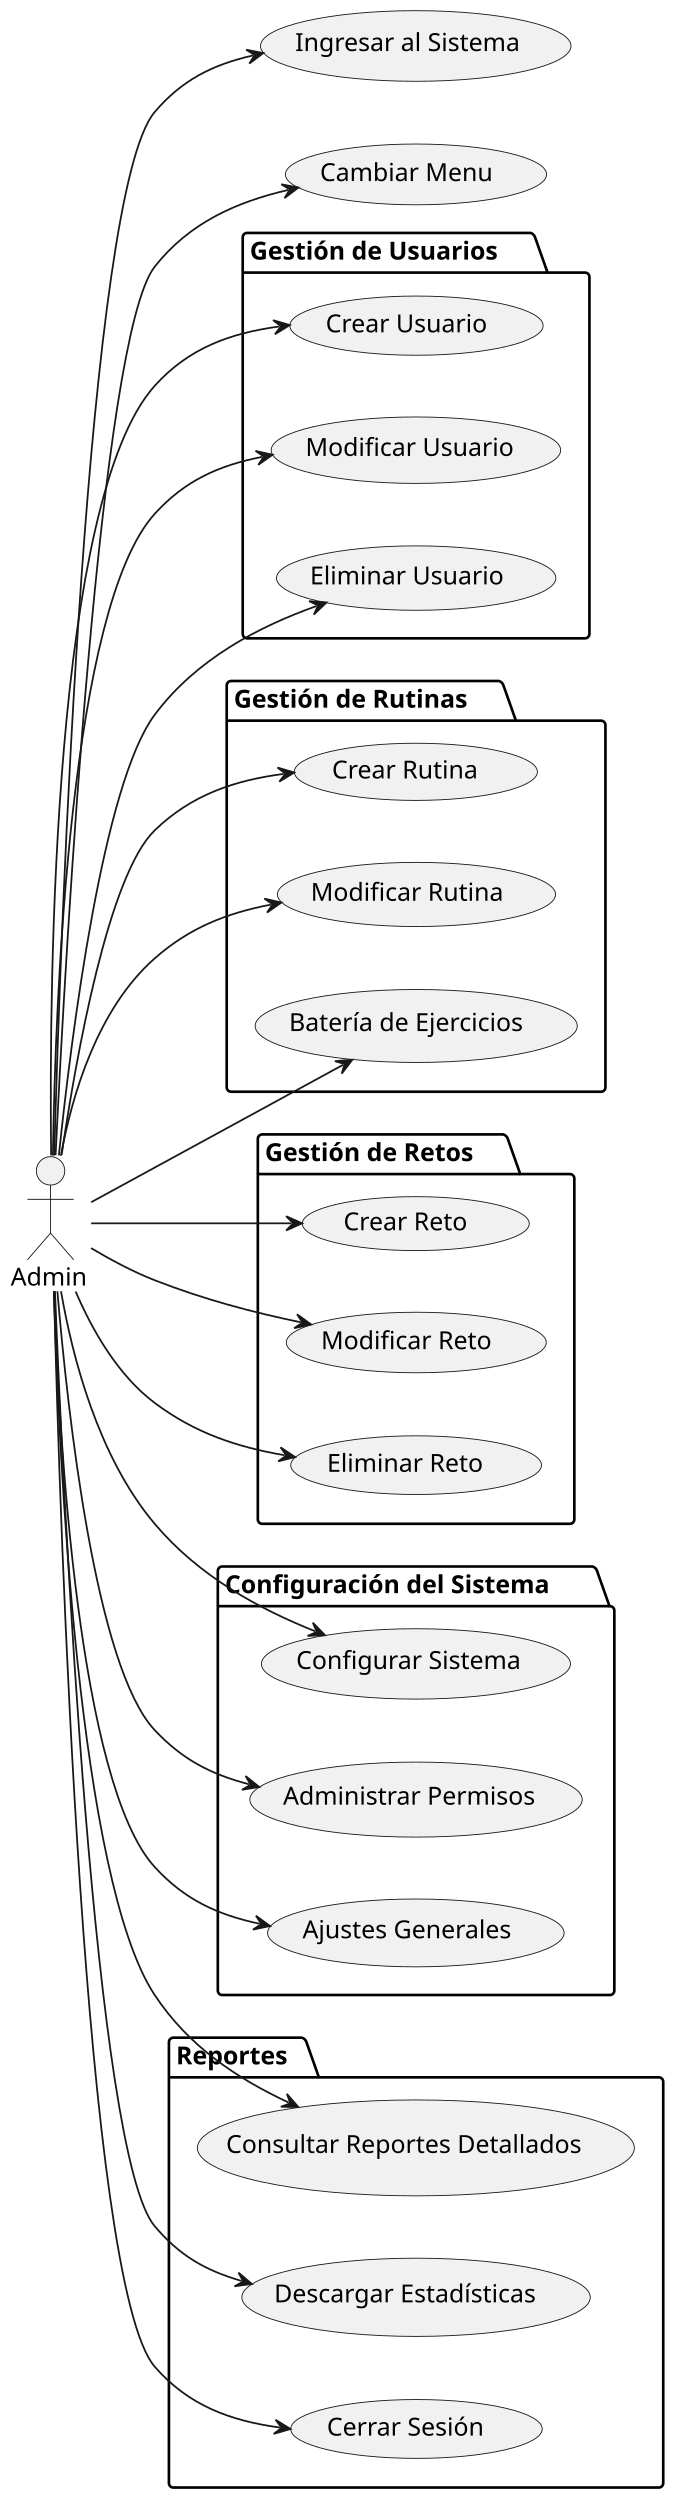
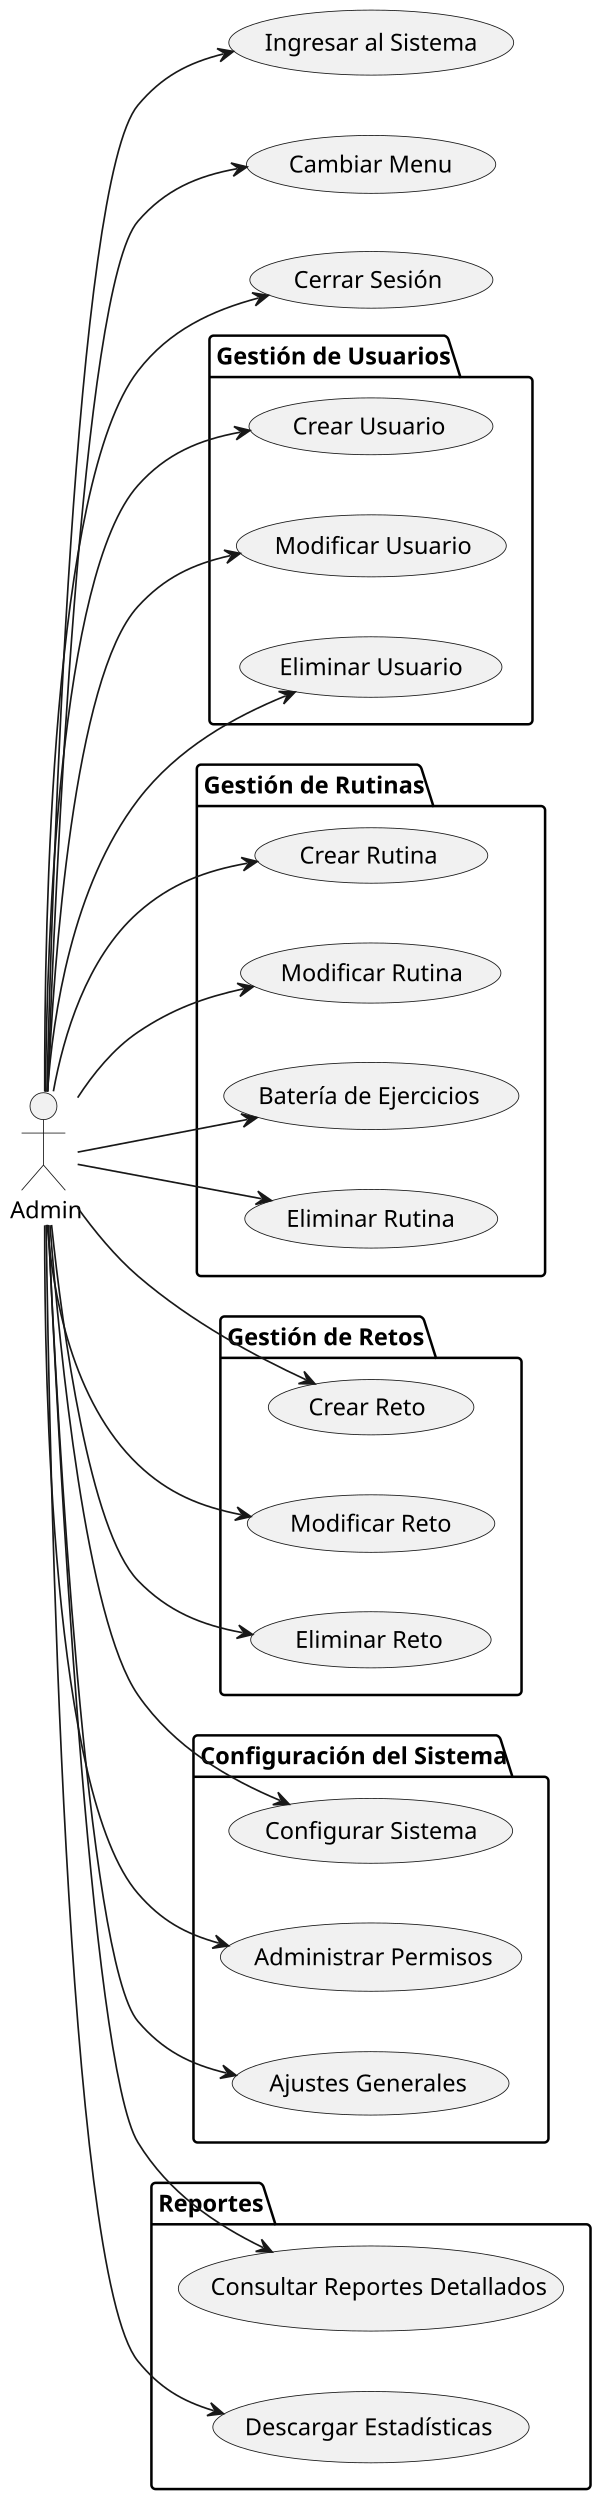
- <svg xmlns="http://www.w3.org/2000/svg" contentStyleType="text/css" height="1406px" preserveAspectRatio="none" style="width:380px;height:1406px;background:#FFFFFF;" version="1.1" viewBox="0 0 380 1406" width="380px" zoomAndPan="magnify">
+ <svg xmlns="http://www.w3.org/2000/svg" contentStyleType="text/css" height="1486px" preserveAspectRatio="none" style="width:358px;height:1486px;background:#FFFFFF;" version="1.1" viewBox="0 0 358 1486" width="358px" zoomAndPan="magnify">
  <defs />
  <g>
    <g id="cluster_Gestión de Usuarios">
-       <path d="M139,131 L298.43,131 A3.75,3.75 0 0 1 300.93,133.5 L307.93,153.297 L329,153.297 A2.5,2.5 0 0 1 331.5,155.797 L331.5,356.5 A2.5,2.5 0 0 1 329,359 L139,359 A2.5,2.5 0 0 1 136.5,356.5 L136.5,133.5 A2.5,2.5 0 0 1 139,131 " fill="none" style="stroke:#000000;stroke-width:1.5;" />
-       <line style="stroke:#000000;stroke-width:1.5;" x1="136.5" x2="307.93" y1="153.297" y2="153.297" />
-       <text fill="#000000" font-family="sans-serif" font-size="14" font-weight="bold" lengthAdjust="spacing" textLength="158.43" x="140.5" y="145.995">Gestión de Usuarios</text>
+       <path d="M127,199.5 L264.144,199.5 A3.75,3.75 0 0 1 266.644,202 L273.644,224.121 L314,224.121 A2.5,2.5 0 0 1 316.5,226.621 L316.5,428 A2.5,2.5 0 0 1 314,430.5 L127,430.5 A2.5,2.5 0 0 1 124.5,428 L124.5,202 A2.5,2.5 0 0 1 127,199.5 " fill="none" style="stroke:#000000;stroke-width:1.5;" />
+       <line style="stroke:#000000;stroke-width:1.5;" x1="124.5" x2="273.644" y1="224.121" y2="224.121" />
+       <text fill="#000000" font-family="sans-serif" font-size="14" font-weight="bold" lengthAdjust="spacing" textLength="136.144" x="128.5" y="216.607">Gestión de Usuarios</text>
    </g>
    <g id="cluster_Gestión de Rutinas">
-       <path d="M130,383 L280.646,383 A3.75,3.75 0 0 1 283.146,385.5 L290.146,405.297 L338,405.297 A2.5,2.5 0 0 1 340.5,407.797 L340.5,611.5 A2.5,2.5 0 0 1 338,614 L130,614 A2.5,2.5 0 0 1 127.5,611.5 L127.5,385.5 A2.5,2.5 0 0 1 130,383 " fill="none" style="stroke:#000000;stroke-width:1.5;" />
-       <line style="stroke:#000000;stroke-width:1.5;" x1="127.5" x2="290.146" y1="405.297" y2="405.297" />
-       <text fill="#000000" font-family="sans-serif" font-size="14" font-weight="bold" lengthAdjust="spacing" textLength="149.645" x="131.5" y="397.995">Gestión de Rutinas</text>
+       <path d="M119.5,454.5 L248.072,454.5 A3.75,3.75 0 0 1 250.572,457 L257.572,479.121 L321.5,479.121 A2.5,2.5 0 0 1 324,481.621 L324,756 A2.5,2.5 0 0 1 321.5,758.5 L119.5,758.5 A2.5,2.5 0 0 1 117,756 L117,457 A2.5,2.5 0 0 1 119.5,454.5 " fill="none" style="stroke:#000000;stroke-width:1.5;" />
+       <line style="stroke:#000000;stroke-width:1.5;" x1="117" x2="257.572" y1="479.121" y2="479.121" />
+       <text fill="#000000" font-family="sans-serif" font-size="14" font-weight="bold" lengthAdjust="spacing" textLength="127.572" x="121" y="471.607">Gestión de Rutinas</text>
    </g>
    <g id="cluster_Gestión de Retos">
-       <path d="M147.5,638 L283.079,638 A3.75,3.75 0 0 1 285.579,640.5 L292.579,660.297 L320.5,660.297 A2.5,2.5 0 0 1 323,662.797 L323,854.5 A2.5,2.5 0 0 1 320.5,857 L147.5,857 A2.5,2.5 0 0 1 145,854.5 L145,640.5 A2.5,2.5 0 0 1 147.5,638 " fill="none" style="stroke:#000000;stroke-width:1.5;" />
-       <line style="stroke:#000000;stroke-width:1.5;" x1="145" x2="292.579" y1="660.297" y2="660.297" />
-       <text fill="#000000" font-family="sans-serif" font-size="14" font-weight="bold" lengthAdjust="spacing" textLength="134.579" x="149" y="652.995">Gestión de Retos</text>
+       <path d="M133.5,782.5 L249.631,782.5 A3.75,3.75 0 0 1 252.131,785 L259.131,807.121 L307.5,807.121 A2.5,2.5 0 0 1 310,809.621 L310,1005 A2.5,2.5 0 0 1 307.5,1007.5 L133.5,1007.5 A2.5,2.5 0 0 1 131,1005 L131,785 A2.5,2.5 0 0 1 133.5,782.5 " fill="none" style="stroke:#000000;stroke-width:1.5;" />
+       <line style="stroke:#000000;stroke-width:1.5;" x1="131" x2="259.131" y1="807.121" y2="807.121" />
+       <text fill="#000000" font-family="sans-serif" font-size="14" font-weight="bold" lengthAdjust="spacing" textLength="115.131" x="135" y="799.607">Gestión de Retos</text>
    </g>
    <g id="cluster_Configuración del Sistema">
-       <path d="M125,881 L333.272,881 A3.75,3.75 0 0 1 335.772,883.5 L342.772,903.297 L343,903.297 A2.5,2.5 0 0 1 345.5,905.797 L345.5,1119.5 A2.5,2.5 0 0 1 343,1122 L125,1122 A2.5,2.5 0 0 1 122.5,1119.5 L122.5,883.5 A2.5,2.5 0 0 1 125,881 " fill="none" style="stroke:#000000;stroke-width:1.5;" />
-       <line style="stroke:#000000;stroke-width:1.5;" x1="122.5" x2="342.772" y1="903.297" y2="903.297" />
-       <text fill="#000000" font-family="sans-serif" font-size="14" font-weight="bold" lengthAdjust="spacing" textLength="207.273" x="126.5" y="895.995">Configuración del Sistema</text>
+       <path d="M117.5,1031.5 L295.086,1031.5 A3.75,3.75 0 0 1 297.586,1034 L304.586,1056.121 L323.5,1056.121 A2.5,2.5 0 0 1 326,1058.621 L326,1271 A2.5,2.5 0 0 1 323.5,1273.5 L117.5,1273.5 A2.5,2.5 0 0 1 115,1271 L115,1034 A2.5,2.5 0 0 1 117.5,1031.5 " fill="none" style="stroke:#000000;stroke-width:1.5;" />
+       <line style="stroke:#000000;stroke-width:1.5;" x1="115" x2="304.586" y1="1056.121" y2="1056.121" />
+       <text fill="#000000" font-family="sans-serif" font-size="14" font-weight="bold" lengthAdjust="spacing" textLength="176.586" x="119" y="1048.607">Configuración del Sistema</text>
    </g>
    <g id="cluster_Reportes">
-       <path d="M97.5,1146 L169.84,1146 A3.75,3.75 0 0 1 172.34,1148.5 L179.34,1168.297 L370.5,1168.297 A2.5,2.5 0 0 1 373,1170.797 L373,1396.5 A2.5,2.5 0 0 1 370.5,1399 L97.5,1399 A2.5,2.5 0 0 1 95,1396.5 L95,1148.5 A2.5,2.5 0 0 1 97.5,1146 " fill="none" style="stroke:#000000;stroke-width:1.5;" />
-       <line style="stroke:#000000;stroke-width:1.5;" x1="95" x2="179.34" y1="1168.297" y2="1168.297" />
-       <text fill="#000000" font-family="sans-serif" font-size="14" font-weight="bold" lengthAdjust="spacing" textLength="71.34" x="99" y="1160.995">Reportes</text>
+       <path d="M92.5,1297.5 L154.183,1297.5 A3.75,3.75 0 0 1 156.683,1300 L163.683,1322.121 L348.5,1322.121 A2.5,2.5 0 0 1 351,1324.621 L351,1477 A2.5,2.5 0 0 1 348.5,1479.5 L92.5,1479.5 A2.5,2.5 0 0 1 90,1477 L90,1300 A2.5,2.5 0 0 1 92.5,1297.5 " fill="none" style="stroke:#000000;stroke-width:1.5;" />
+       <line style="stroke:#000000;stroke-width:1.5;" x1="90" x2="163.683" y1="1322.121" y2="1322.121" />
+       <text fill="#000000" font-family="sans-serif" font-size="14" font-weight="bold" lengthAdjust="spacing" textLength="60.683" x="94" y="1314.607">Reportes</text>
    </g>
    <g id="elem_CrearUsuario">
-       <ellipse cx="234.228" cy="183.146" fill="#F1F1F1" rx="71.228" ry="16.646" style="stroke:#181818;stroke-width:0.5;" />
-       <text fill="#000000" font-family="sans-serif" font-size="14" lengthAdjust="spacing" textLength="96.134" x="183.161" y="186.893">Crear Usuario</text>
+       <ellipse cx="220.497" cy="253.399" fill="#F1F1F1" rx="72.497" ry="16.899" style="stroke:#181818;stroke-width:0.5;" />
+       <text fill="#000000" font-family="sans-serif" font-size="14" lengthAdjust="spacing" textLength="87.138" x="173.928" y="258.203">Crear Usuario</text>
    </g>
    <g id="elem_ModificarUsuario">
-       <ellipse cx="233.914" cy="253.183" fill="#F1F1F1" rx="81.414" ry="18.683" style="stroke:#181818;stroke-width:0.5;" />
-       <text fill="#000000" font-family="sans-serif" font-size="14" lengthAdjust="spacing" textLength="121.926" x="171.806" y="256.406">Modificar Usuario</text>
+       <ellipse cx="220.721" cy="324.444" fill="#F1F1F1" rx="80.221" ry="18.444" style="stroke:#181818;stroke-width:0.5;" />
+       <text fill="#000000" font-family="sans-serif" font-size="14" lengthAdjust="spacing" textLength="108.924" x="163.259" y="329.248">Modificar Usuario</text>
    </g>
    <g id="elem_EliminarUsuario">
-       <ellipse cx="234.065" cy="325.113" fill="#F1F1F1" rx="78.565" ry="18.113" style="stroke:#181818;stroke-width:0.5;" />
-       <text fill="#000000" font-family="sans-serif" font-size="14" lengthAdjust="spacing" textLength="115.015" x="174.334" y="328.653">Eliminar Usuario</text>
+       <ellipse cx="220.433" cy="396.487" fill="#F1F1F1" rx="77.933" ry="17.987" style="stroke:#181818;stroke-width:0.5;" />
+       <text fill="#000000" font-family="sans-serif" font-size="14" lengthAdjust="spacing" textLength="102.696" x="166.085" y="401.29">Eliminar Usuario</text>
    </g>
    <g id="elem_CrearRutina">
-       <ellipse cx="233.87" cy="434.074" fill="#F1F1F1" rx="68.37" ry="16.074" style="stroke:#181818;stroke-width:0.5;" />
-       <text fill="#000000" font-family="sans-serif" font-size="14" lengthAdjust="spacing" textLength="88.361" x="186.69" y="437.822">Crear Rutina</text>
+       <ellipse cx="220.715" cy="508.495" fill="#F1F1F1" rx="69.215" ry="16.495" style="stroke:#181818;stroke-width:0.5;" />
+       <text fill="#000000" font-family="sans-serif" font-size="14" lengthAdjust="spacing" textLength="79.365" x="178.033" y="513.299">Crear Rutina</text>
    </g>
    <g id="elem_ModificarRutina">
-       <ellipse cx="234.217" cy="503.043" fill="#F1F1F1" rx="78.217" ry="18.043" style="stroke:#181818;stroke-width:0.5;" />
-       <text fill="#000000" font-family="sans-serif" font-size="14" lengthAdjust="spacing" textLength="114.153" x="174.776" y="506.622">Modificar Rutina</text>
+       <ellipse cx="220.375" cy="578.375" fill="#F1F1F1" rx="77.374" ry="17.875" style="stroke:#181818;stroke-width:0.5;" />
+       <text fill="#000000" font-family="sans-serif" font-size="14" lengthAdjust="spacing" textLength="101.151" x="166.799" y="583.179">Modificar Rutina</text>
    </g>
    <g id="elem_BateriaEjercicios">
-       <ellipse cx="234.078" cy="577.016" fill="#F1F1F1" rx="90.578" ry="20.516" style="stroke:#181818;stroke-width:0.5;" />
-       <text fill="#000000" font-family="sans-serif" font-size="14" lengthAdjust="spacing" textLength="143.049" x="162.554" y="579.862">Batería de Ejercicios</text>
+       <ellipse cx="220.714" cy="651.443" fill="#F1F1F1" rx="87.715" ry="19.943" style="stroke:#181818;stroke-width:0.5;" />
+       <text fill="#000000" font-family="sans-serif" font-size="14" lengthAdjust="spacing" textLength="128.393" x="153.518" y="656.247">Batería de Ejercicios</text>
+     </g>
+     <g id="elem_EliminarRutina">
+       <ellipse cx="220.664" cy="724.433" fill="#F1F1F1" rx="75.164" ry="17.433" style="stroke:#181818;stroke-width:0.5;" />
+       <text fill="#000000" font-family="sans-serif" font-size="14" lengthAdjust="spacing" textLength="94.924" x="170.202" y="729.236">Eliminar Rutina</text>
    </g>
    <g id="elem_CrearReto">
-       <ellipse cx="233.833" cy="688.167" fill="#F1F1F1" rx="63.833" ry="15.167" style="stroke:#181818;stroke-width:0.5;" />
-       <text fill="#000000" font-family="sans-serif" font-size="14" lengthAdjust="spacing" textLength="75.325" x="193.171" y="691.914">Crear Reto</text>
+       <ellipse cx="220.588" cy="836.442" fill="#F1F1F1" rx="61.088" ry="16.442" style="stroke:#181818;stroke-width:0.5;" />
+       <text fill="#000000" font-family="sans-serif" font-size="14" lengthAdjust="spacing" textLength="68.469" x="183.354" y="841.246">Crear Reto</text>
    </g>
    <g id="elem_ModificarReto">
-       <ellipse cx="234.113" cy="755.023" fill="#F1F1F1" rx="73.113" ry="17.023" style="stroke:#181818;stroke-width:0.5;" />
-       <text fill="#000000" font-family="sans-serif" font-size="14" lengthAdjust="spacing" textLength="101.117" x="180.554" y="758.77">Modificar Reto</text>
+       <ellipse cx="220.551" cy="905.61" fill="#F1F1F1" rx="73.551" ry="17.11" style="stroke:#181818;stroke-width:0.5;" />
+       <text fill="#000000" font-family="sans-serif" font-size="14" lengthAdjust="spacing" textLength="90.255" x="172.424" y="910.414">Modificar Reto</text>
    </g>
    <g id="elem_EliminarReto">
-       <ellipse cx="234.01" cy="824.002" fill="#F1F1F1" rx="70.51" ry="16.502" style="stroke:#181818;stroke-width:0.5;" />
-       <text fill="#000000" font-family="sans-serif" font-size="14" lengthAdjust="spacing" textLength="94.206" x="183.907" y="827.75">Eliminar Reto</text>
+       <ellipse cx="220.465" cy="974.693" fill="#F1F1F1" rx="71.465" ry="16.693" style="stroke:#181818;stroke-width:0.5;" />
+       <text fill="#000000" font-family="sans-serif" font-size="14" lengthAdjust="spacing" textLength="84.027" x="175.451" y="979.497">Eliminar Reto</text>
    </g>
    <g id="elem_ConfigurarSistema">
-       <ellipse cx="233.916" cy="935.783" fill="#F1F1F1" rx="86.915" ry="19.783" style="stroke:#181818;stroke-width:0.5;" />
-       <text fill="#000000" font-family="sans-serif" font-size="14" lengthAdjust="spacing" textLength="134.723" x="166.554" y="938.63">Configurar Sistema</text>
+       <ellipse cx="220.359" cy="1088.272" fill="#F1F1F1" rx="84.359" ry="19.272" style="stroke:#181818;stroke-width:0.5;" />
+       <text fill="#000000" font-family="sans-serif" font-size="14" lengthAdjust="spacing" textLength="119.827" x="157.446" y="1093.076">Configurar Sistema</text>
    </g>
    <g id="elem_AdministrarPermisos">
-       <ellipse cx="233.977" cy="1012.096" fill="#F1F1F1" rx="93.477" ry="21.096" style="stroke:#181818;stroke-width:0.5;" />
-       <text fill="#000000" font-family="sans-serif" font-size="14" lengthAdjust="spacing" textLength="149.57" x="159.192" y="1014.942">Administrar Permisos</text>
+       <ellipse cx="220.564" cy="1163.313" fill="#F1F1F1" rx="89.564" ry="20.313" style="stroke:#181818;stroke-width:0.5;" />
+       <text fill="#000000" font-family="sans-serif" font-size="14" lengthAdjust="spacing" textLength="133.027" x="151.05" y="1168.117">Administrar Permisos</text>
    </g>
    <g id="elem_AjustesGenerales">
-       <ellipse cx="233.877" cy="1087.075" fill="#F1F1F1" rx="83.377" ry="19.076" style="stroke:#181818;stroke-width:0.5;" />
-       <text fill="#000000" font-family="sans-serif" font-size="14" lengthAdjust="spacing" textLength="126.561" x="170.131" y="1090.081">Ajustes Generales</text>
+       <ellipse cx="220.277" cy="1238.355" fill="#F1F1F1" rx="82.277" ry="18.855" style="stroke:#181818;stroke-width:0.5;" />
+       <text fill="#000000" font-family="sans-serif" font-size="14" lengthAdjust="spacing" textLength="114.393" x="160.081" y="1243.159">Ajustes Generales</text>
    </g>
    <g id="elem_ConsultarReportes">
-       <ellipse cx="233.888" cy="1207.978" fill="#F1F1F1" rx="122.888" ry="26.978" style="stroke:#181818;stroke-width:0.5;" />
-       <text fill="#000000" font-family="sans-serif" font-size="14" lengthAdjust="spacing" textLength="213.507" x="127.135" y="1210.824">Consultar Reportes Detallados</text>
+       <ellipse cx="220.509" cy="1360.302" fill="#F1F1F1" rx="114.509" ry="25.302" style="stroke:#181818;stroke-width:0.5;" />
+       <text fill="#000000" font-family="sans-serif" font-size="14" lengthAdjust="spacing" textLength="190.654" x="125.182" y="1364.099">Consultar Reportes Detallados</text>
    </g>
    <g id="elem_DescargarEstadisticas">
-       <ellipse cx="233.991" cy="1291.998" fill="#F1F1F1" rx="97.991" ry="21.998" style="stroke:#181818;stroke-width:0.5;" />
-       <text fill="#000000" font-family="sans-serif" font-size="14" lengthAdjust="spacing" textLength="159.619" x="154.181" y="1294.845">Descargar Estadísticas</text>
+       <ellipse cx="220.506" cy="1442.701" fill="#F1F1F1" rx="94.006" ry="21.201" style="stroke:#181818;stroke-width:0.5;" />
+       <text fill="#000000" font-family="sans-serif" font-size="14" lengthAdjust="spacing" textLength="143.944" x="145.534" y="1447.505">Descargar Estadísticas</text>
+     </g>
+     <g id="elem_Admin">
+       <ellipse cx="25.841" cy="657.5" fill="#F1F1F1" rx="8" ry="8" style="stroke:#181818;stroke-width:0.5;" />
+       <path d="M25.841,665.5 L25.841,692.5 M12.841,673.5 L38.841,673.5 M25.841,692.5 L12.841,707.5 M25.841,692.5 L38.841,707.5 " fill="none" style="stroke:#181818;stroke-width:0.5;" />
+       <text fill="#000000" font-family="sans-serif" font-size="14" lengthAdjust="spacing" textLength="39.683" x="6" y="724.107">Admin</text>
+     </g>
+     <g id="elem_IngresarAlSistema">
+       <ellipse cx="220.661" cy="25.332" fill="#F1F1F1" rx="84.661" ry="19.332" style="stroke:#181818;stroke-width:0.5;" />
+       <text fill="#000000" font-family="sans-serif" font-size="14" lengthAdjust="spacing" textLength="120.606" x="157.358" y="30.136">Ingresar al Sistema</text>
+     </g>
+     <g id="elem_CambiarMenu">
+       <ellipse cx="220.585" cy="97.717" fill="#F1F1F1" rx="74.085" ry="17.217" style="stroke:#181818;stroke-width:0.5;" />
+       <text fill="#000000" font-family="sans-serif" font-size="14" lengthAdjust="spacing" textLength="91.814" x="171.678" y="102.521">Cambiar Menu</text>
    </g>
    <g id="elem_CerrarSesion">
-       <ellipse cx="234.233" cy="1366.047" fill="#F1F1F1" rx="70.733" ry="16.547" style="stroke:#181818;stroke-width:0.5;" />
-       <text fill="#000000" font-family="sans-serif" font-size="14" lengthAdjust="spacing" textLength="94.808" x="183.829" y="1369.794">Cerrar Sesión</text>
-     </g>
-     <g id="elem_Admin">
-       <ellipse cx="28.432" cy="658.5" fill="#F1F1F1" rx="8" ry="8" style="stroke:#181818;stroke-width:0.5;" />
-       <path d="M28.432,666.5 L28.432,693.5 M15.432,674.5 L41.432,674.5 M28.432,693.5 L15.432,708.5 M28.432,693.5 L41.432,708.5 " fill="none" style="stroke:#181818;stroke-width:0.5;" />
-       <text fill="#000000" font-family="sans-serif" font-size="14" lengthAdjust="spacing" textLength="44.864" x="6" y="722.995">Admin</text>
-     </g>
-     <g id="elem_IngresarAlSistema">
-       <ellipse cx="233.819" cy="25.864" fill="#F1F1F1" rx="87.319" ry="19.864" style="stroke:#181818;stroke-width:0.5;" />
-       <text fill="#000000" font-family="sans-serif" font-size="14" lengthAdjust="spacing" textLength="135.645" x="165.996" y="28.71">Ingresar al Sistema</text>
-     </g>
-     <g id="elem_CambiarMenu">
-       <ellipse cx="233.947" cy="98.09" fill="#F1F1F1" rx="73.447" ry="17.09" style="stroke:#181818;stroke-width:0.5;" />
-       <text fill="#000000" font-family="sans-serif" font-size="14" lengthAdjust="spacing" textLength="101.992" x="179.951" y="101.837">Cambiar Menu</text>
+       <ellipse cx="220.739" cy="166.348" fill="#F1F1F1" rx="72.239" ry="16.848" style="stroke:#181818;stroke-width:0.5;" />
+       <text fill="#000000" font-family="sans-serif" font-size="14" lengthAdjust="spacing" textLength="86.365" x="174.556" y="171.151">Cerrar Sesión</text>
    </g>
    <g id="link_Admin_CrearUsuario">
-       <path d="M28.75,649.81 C27.6,549.23 30.03,280.44 87,217 C106.04,195.8 129.553,187.306 157.043,183.626 " fill="none" id="Admin-to-CrearUsuario" style="stroke:#181818;stroke-width:1;" />
-       <polygon fill="#181818" points="162.99,182.83,153.539,180.06,158.034,183.493,154.6,187.989,162.99,182.83" style="stroke:#181818;stroke-width:1;" />
+       <path d="M27.02,648.99 C27.89,558.74 34.95,341.17 82,288.5 C98.82,269.67 118.308,261.388 142.718,256.928 " fill="none" id="Admin-to-CrearUsuario" style="stroke:#181818;stroke-width:1.0;" />
+       <polygon fill="#181818" points="148.62,255.85,139.048,253.533,143.701,256.749,140.486,261.402,148.62,255.85" style="stroke:#181818;stroke-width:1.0;" />
    </g>
    <g id="link_Admin_ModificarUsuario">
-       <path d="M29.75,649.89 C31.14,560.61 39.42,341.52 87,289 C103.91,270.33 122.934,261.786 147.405,256.937 " fill="none" id="Admin-to-ModificarUsuario" style="stroke:#181818;stroke-width:1;" />
-       <polygon fill="#181818" points="153.29,255.77,143.684,253.596,148.385,256.742,145.239,261.443,153.29,255.77" style="stroke:#181818;stroke-width:1;" />
+       <path d="M28.4,648.88 C31.96,571.05 43.97,402.11 82,360.5 C97.65,343.38 114.486,335.296 136.946,330.246 " fill="none" id="Admin-to-ModificarUsuario" style="stroke:#181818;stroke-width:1.0;" />
+       <polygon fill="#181818" points="142.8,328.93,133.142,327.002,137.922,330.027,134.897,334.807,142.8,328.93" style="stroke:#181818;stroke-width:1.0;" />
    </g>
    <g id="link_Admin_EliminarUsuario">
-       <path d="M33.11,649.81 C40.24,581.24 58,440.79 87,402 C110.68,370.33 145.603,352.457 177.983,340.837 " fill="none" id="Admin-to-EliminarUsuario" style="stroke:#181818;stroke-width:1;" />
-       <polygon fill="#181818" points="183.63,338.81,173.808,338.085,178.924,340.499,176.51,345.615,183.63,338.81" style="stroke:#181818;stroke-width:1;" />
+       <path d="M28.22,648.8 C31.51,602.77 43,526.69 82,475.5 C105.52,444.62 139.295,426.057 169.875,413.577 " fill="none" id="Admin-to-EliminarUsuario" style="stroke:#181818;stroke-width:1.0;" />
+       <polygon fill="#181818" points="175.43,411.31,165.586,411.007,170.801,413.199,168.609,418.414,175.43,411.31" style="stroke:#181818;stroke-width:1.0;" />
    </g>
    <g id="link_Admin_CrearRutina">
-       <path d="M34.64,649.57 C42.95,593.21 61.08,492.1 87,467 C107.72,446.93 131.971,438.849 159.541,435.239 " fill="none" id="Admin-to-CrearRutina" style="stroke:#181818;stroke-width:1;" />
-       <polygon fill="#181818" points="165.49,434.46,156.047,431.662,160.532,435.109,157.085,439.595,165.49,434.46" style="stroke:#181818;stroke-width:1;" />
+       <path d="M31.74,648.67 C37.78,615.58 51.43,569.67 82,542.5 C101.39,525.27 122.242,517.507 147.012,513.117 " fill="none" id="Admin-to-CrearRutina" style="stroke:#181818;stroke-width:1.0;" />
+       <polygon fill="#181818" points="152.92,512.07,143.36,509.702,147.997,512.943,144.756,517.579,152.92,512.07" style="stroke:#181818;stroke-width:1.0;" />
    </g>
    <g id="link_Admin_ModificarRutina">
-       <path d="M34.23,649.99 C40.47,616.04 54.75,567.41 87,539 C106.59,521.74 127.261,513.627 152.361,508.737 " fill="none" id="Admin-to-ModificarRutina" style="stroke:#181818;stroke-width:1;" />
-       <polygon fill="#181818" points="158.25,507.59,148.651,505.385,153.342,508.546,150.181,513.237,158.25,507.59" style="stroke:#181818;stroke-width:1;" />
+       <path d="M46.15,652.45 C55.27,638.4 67.41,623.35 82,613.5 C102.21,599.86 121.499,592.812 144.728,587.732 " fill="none" id="Admin-to-ModificarRutina" style="stroke:#181818;stroke-width:1.0;" />
+       <polygon fill="#181818" points="150.59,586.45,140.943,584.465,145.705,587.518,142.652,592.28,150.59,586.45" style="stroke:#181818;stroke-width:1.0;" />
    </g>
    <g id="link_Admin_BateriaEjercicios">
-       <path d="M51.28,676.12 C86.45,656.94 150.782,621.843 192.902,598.873 " fill="none" id="Admin-to-BateriaEjercicios" style="stroke:#181818;stroke-width:1;" />
-       <polygon fill="#181818" points="198.17,596,188.353,596.797,193.78,598.394,192.184,603.821,198.17,596" style="stroke:#181818;stroke-width:1;" />
+       <path d="M46.16,684.82 C70.89,680.06 109.308,672.684 146.938,665.444 " fill="none" id="Admin-to-BateriaEjercicios" style="stroke:#181818;stroke-width:1.0;" />
+       <polygon fill="#181818" points="152.83,664.31,143.236,662.082,147.92,665.255,144.748,669.938,152.83,664.31" style="stroke:#181818;stroke-width:1.0;" />
+     </g>
+     <g id="link_Admin_EliminarRutina">
+       <path d="M46.16,692.08 C72.79,697.06 116.232,705.187 155.482,712.527 " fill="none" id="Admin-to-EliminarRutina" style="stroke:#181818;stroke-width:1.0;" />
+       <polygon fill="#181818" points="161.38,713.63,153.269,708.044,156.465,712.711,151.798,715.908,161.38,713.63" style="stroke:#181818;stroke-width:1.0;" />
    </g>
    <g id="link_Admin_CrearReto">
-       <path d="M51.28,688 C79.37,688 123.44,688 163.92,688 " fill="none" id="Admin-to-CrearReto" style="stroke:#181818;stroke-width:1;" />
-       <polygon fill="#181818" points="169.92,688,160.92,684,164.92,688,160.92,692,169.92,688" style="stroke:#181818;stroke-width:1;" />
+       <path d="M46.16,717.92 C55.84,731.34 68.41,746.81 82,758.5 C114.25,786.24 152.407,806.456 181.797,820.086 " fill="none" id="Admin-to-CrearReto" style="stroke:#181818;stroke-width:1.0;" />
+       <polygon fill="#181818" points="187.24,822.61,180.758,815.195,182.704,820.506,177.392,822.452,187.24,822.61" style="stroke:#181818;stroke-width:1.0;" />
    </g>
    <g id="link_Admin_ModificarReto">
-       <path d="M51.2,701.93 C61.69,708.17 74.65,715.19 87,720 C115.17,730.98 141.917,737.96 169.167,743.669 " fill="none" id="Admin-to-ModificarReto" style="stroke:#181818;stroke-width:1;" />
-       <polygon fill="#181818" points="175.04,744.9,167.052,739.139,170.146,743.875,165.411,746.969,175.04,744.9" style="stroke:#181818;stroke-width:1;" />
+       <path d="M28.08,728 C31.38,769.3 43,833.19 82,870.5 C99.98,887.7 119.282,895.616 143.202,900.306 " fill="none" id="Admin-to-ModificarReto" style="stroke:#181818;stroke-width:1.0;" />
+       <polygon fill="#181818" points="149.09,901.46,141.028,895.803,144.183,900.498,139.488,903.654,149.09,901.46" style="stroke:#181818;stroke-width:1.0;" />
    </g>
    <g id="link_Admin_EliminarReto">
-       <path d="M42.55,726.37 C51.75,747.84 66.19,773.37 87,789 C109.61,805.99 133.367,813.843 160.057,818.433 " fill="none" id="Admin-to-EliminarReto" style="stroke:#181818;stroke-width:1;" />
-       <polygon fill="#181818" points="165.97,819.45,157.778,813.982,161.042,818.603,156.422,821.867,165.97,819.45" style="stroke:#181818;stroke-width:1;" />
+       <path d="M30.65,728.1 C37.24,791.01 53.2,909.72 82,939.5 C99.72,957.83 119.688,965.98 144.218,970.47 " fill="none" id="Admin-to-EliminarReto" style="stroke:#181818;stroke-width:1.0;" />
+       <polygon fill="#181818" points="150.12,971.55,141.987,965.995,145.202,970.65,140.547,973.864,150.12,971.55" style="stroke:#181818;stroke-width:1.0;" />
    </g>
    <g id="link_Admin_ConfigurarSistema">
-       <path d="M34.31,726.19 C40.72,763.28 55.2,819.35 87,857 C112.11,886.72 145.759,904.842 177.239,917.432 " fill="none" id="Admin-to-ConfigurarSistema" style="stroke:#181818;stroke-width:1;" />
-       <polygon fill="#181818" points="182.81,919.66,175.939,912.604,178.167,917.803,172.968,920.032,182.81,919.66" style="stroke:#181818;stroke-width:1;" />
+       <path d="M29.71,728.26 C35.49,803.4 51.09,962.77 82,1007.5 C103.58,1038.73 135.905,1057.414 166.445,1070.194 " fill="none" id="Admin-to-ConfigurarSistema" style="stroke:#181818;stroke-width:1.0;" />
+       <polygon fill="#181818" points="171.98,1072.51,165.222,1065.346,167.368,1070.58,162.133,1072.726,171.98,1072.51" style="stroke:#181818;stroke-width:1.0;" />
    </g>
    <g id="link_Admin_AdministrarPermisos">
-       <path d="M32.28,726.18 C38.1,795.4 53.86,937.74 87,973 C102.45,989.44 118.199,997.707 139.999,1003.467 " fill="none" id="Admin-to-AdministrarPermisos" style="stroke:#181818;stroke-width:1;" />
-       <polygon fill="#181818" points="145.8,1005,138.12,998.834,140.966,1003.723,136.077,1006.568,145.8,1005" style="stroke:#181818;stroke-width:1;" />
+       <path d="M26.57,728.32 C26.36,824.63 31.03,1066.59 82,1125.5 C95.77,1141.42 109.779,1149.353 130.069,1154.993 " fill="none" id="Admin-to-AdministrarPermisos" style="stroke:#181818;stroke-width:1.0;" />
+       <polygon fill="#181818" points="135.85,1156.6,128.25,1150.336,131.033,1155.261,126.108,1158.043,135.85,1156.6" style="stroke:#181818;stroke-width:1.0;" />
    </g>
    <g id="link_Admin_AjustesGenerales">
-       <path d="M30.41,726.27 C33.19,809.47 44.2,1003.13 87,1050 C103.66,1068.25 122.053,1076.804 146.023,1081.934 " fill="none" id="Admin-to-AjustesGenerales" style="stroke:#181818;stroke-width:1;" />
-       <polygon fill="#181818" points="151.89,1083.19,143.926,1077.395,147.001,1082.144,142.252,1085.218,151.89,1083.19" style="stroke:#181818;stroke-width:1;" />
+       <path d="M28.71,728.37 C33.97,842.68 51.4,1165.71 82,1201.5 C96.7,1218.69 112.627,1226.913 134.517,1232.193 " fill="none" id="Admin-to-AjustesGenerales" style="stroke:#181818;stroke-width:1.0;" />
+       <polygon fill="#181818" points="140.35,1233.6,132.539,1227.601,135.489,1232.428,130.663,1235.378,140.35,1233.6" style="stroke:#181818;stroke-width:1.0;" />
    </g>
    <g id="link_Admin_ConsultarReportes">
-       <path d="M30.34,726.1 C33.07,819.57 44.13,1057.29 87,1122 C106.09,1150.82 132.973,1168.762 162.363,1182.482 " fill="none" id="Admin-to-ConsultarReportes" style="stroke:#181818;stroke-width:1;" />
-       <polygon fill="#181818" points="167.8,1185.02,161.337,1177.589,163.269,1182.905,157.953,1184.838,167.8,1185.02" style="stroke:#181818;stroke-width:1;" />
+       <path d="M28.71,728.11 C34.34,852.08 53.56,1227.14 82,1273.5 C100.24,1303.24 127.486,1321.903 156.396,1335.983 " fill="none" id="Admin-to-ConsultarReportes" style="stroke:#181818;stroke-width:1.0;" />
+       <polygon fill="#181818" points="161.79,1338.61,155.45,1331.073,157.295,1336.421,151.947,1338.265,161.79,1338.61" style="stroke:#181818;stroke-width:1.0;" />
    </g>
    <g id="link_Admin_DescargarEstadisticas">
-       <path d="M30.92,726.16 C35.74,846.41 53.06,1211.9 87,1252 C100.92,1268.45 115.148,1276.787 135.878,1282.807 " fill="none" id="Admin-to-DescargarEstadisticas" style="stroke:#181818;stroke-width:1;" />
-       <polygon fill="#181818" points="141.64,1284.48,134.113,1278.129,136.838,1283.086,131.881,1285.811,141.64,1284.48" style="stroke:#181818;stroke-width:1;" />
+       <path d="M27.44,728.1 C29.38,870.52 39.09,1351.04 82,1403.5 C94.8,1419.15 107.647,1427.052 127.037,1432.921 " fill="none" id="Admin-to-DescargarEstadisticas" style="stroke:#181818;stroke-width:1.0;" />
+       <polygon fill="#181818" points="132.78,1434.66,125.325,1428.224,127.995,1433.211,123.007,1435.881,132.78,1434.66" style="stroke:#181818;stroke-width:1.0;" />
    </g>
    <g id="link_Admin_CerrarSesion">
-       <path d="M30.36,726.38 C33.67,857.94 47.4,1285.14 87,1331 C105.83,1352.8 129.654,1361.495 157.424,1365.255 " fill="none" id="Admin-to-CerrarSesion" style="stroke:#181818;stroke-width:1;" />
-       <polygon fill="#181818" points="163.37,1366.06,154.988,1360.889,158.415,1365.389,153.915,1368.816,163.37,1366.06" style="stroke:#181818;stroke-width:1;" />
+       <path d="M26.58,648.82 C26.31,548.34 30.68,287.07 82,220.5 C100.63,196.33 125.86,184.496 153.72,177.116 " fill="none" id="Admin-to-CerrarSesion" style="stroke:#181818;stroke-width:1.0;" />
+       <polygon fill="#181818" points="159.52,175.58,149.796,174.018,154.687,176.86,151.844,181.751,159.52,175.58" style="stroke:#181818;stroke-width:1.0;" />
    </g>
    <g id="link_Admin_CambiarMenu">
-       <path d="M31.26,649.66 C36.93,533.21 56.14,189.14 87,150 C106.49,125.28 132.817,113.653 162.007,106.843 " fill="none" id="Admin-to-CambiarMenu" style="stroke:#181818;stroke-width:1;" />
-       <polygon fill="#181818" points="167.85,105.48,158.177,103.629,162.981,106.616,159.994,111.42,167.85,105.48" style="stroke:#181818;stroke-width:1;" />
+       <path d="M28.31,648.67 C32.66,527.71 48.26,170.49 82,131.5 C98.17,112.81 116.936,104.63 140.936,100.28 " fill="none" id="Admin-to-CambiarMenu" style="stroke:#181818;stroke-width:1.0;" />
+       <polygon fill="#181818" points="146.84,99.21,137.271,96.879,141.92,100.102,138.698,104.751,146.84,99.21" style="stroke:#181818;stroke-width:1.0;" />
    </g>
    <g id="link_Admin_IngresarAlSistema">
-       <path d="M30.49,649.82 C34.15,520.97 48.82,107.68 87,63 C102.37,45.01 119.272,36.463 142.262,31.183 " fill="none" id="Admin-to-IngresarAlSistema" style="stroke:#181818;stroke-width:1;" />
-       <polygon fill="#181818" points="148.11,29.84,138.443,27.956,143.237,30.959,140.234,35.753,148.11,29.84" style="stroke:#181818;stroke-width:1;" />
+       <path d="M27.88,648.93 C31.14,518.43 44.32,107.43 82,62.5 C96.22,45.55 111.478,37.372 132.888,32.032 " fill="none" id="Admin-to-IngresarAlSistema" style="stroke:#181818;stroke-width:1.0;" />
+       <polygon fill="#181818" points="138.71,30.58,129.01,28.877,133.859,31.79,130.946,36.639,138.71,30.58" style="stroke:#181818;stroke-width:1.0;" />
    </g>
  </g>
</svg>
